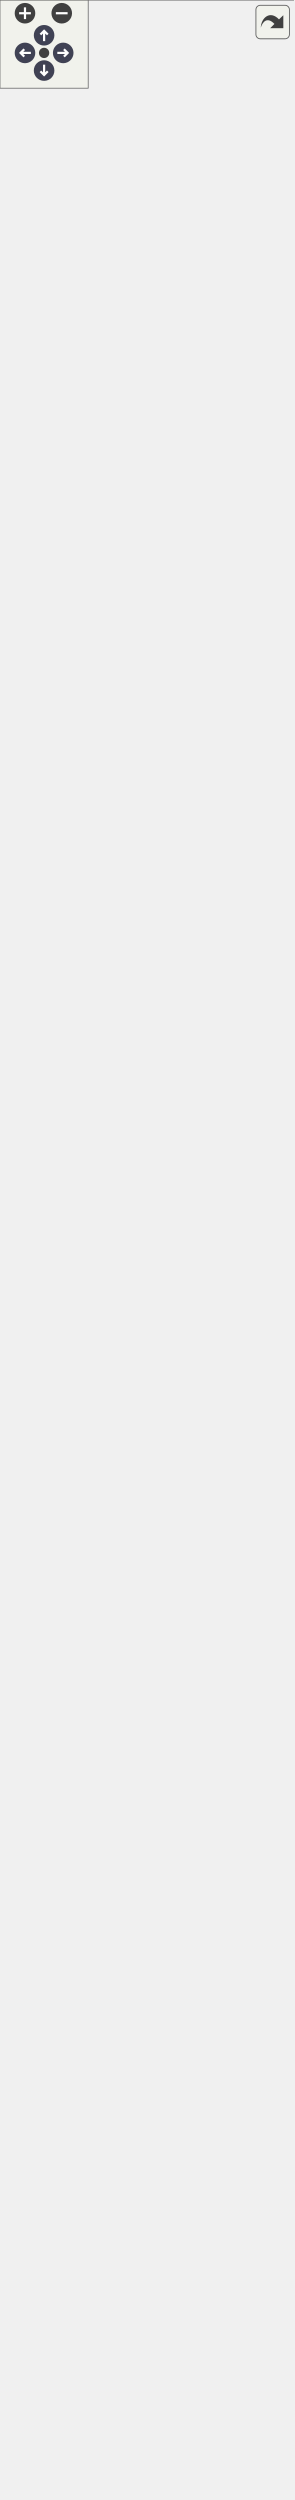
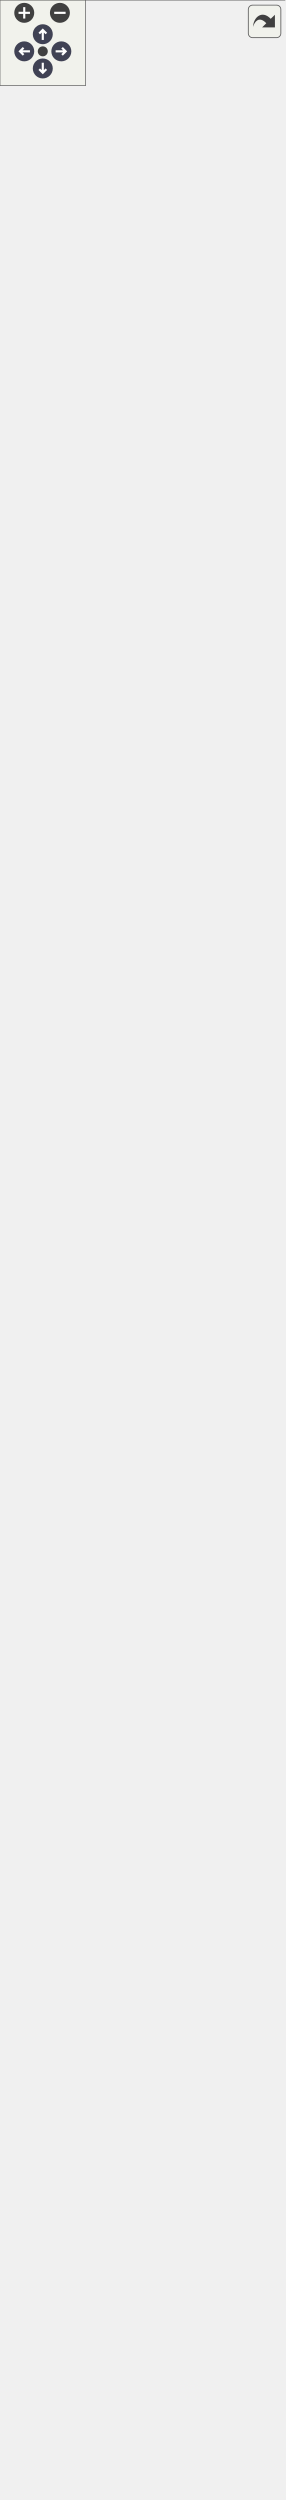
<svg xmlns="http://www.w3.org/2000/svg" xmlns:xlink="http://www.w3.org/1999/xlink" id="main" version="1.1" xml:space="preserve">
  <style type="text/css">
.node, .edge {opacity: 0.7;}
.node.selected, .edge.selected {opacity: 1;}
.edge:hover path { stroke: red; }
.edge:hover polygon { stroke: red; fill: red; }
</style>
  <defs>
    <circle id="rim" cx="0" cy="0" r="7" />
    <circle id="rim2" cx="0" cy="0" r="3.5" />
    <g id="zoomPlus">
      <use xlink:href="#rim" fill="#404040">
        <set attributeName="fill" to="#808080" begin="zoomplus.mouseover" end="zoomplus.mouseout" />
      </use>
      <path d="M-4,0h8M0,-4v8" fill="none" stroke="white" stroke-width="1.5" pointer-events="none" />
    </g>
    <g id="zoomMin">
      <use xlink:href="#rim" fill="#404040">
        <set attributeName="fill" to="#808080" begin="zoomminus.mouseover" end="zoomminus.mouseout" />
      </use>
      <path d="M-4,0h8" fill="none" stroke="white" stroke-width="1.5" pointer-events="none" />
    </g>
    <g id="arrowUp" transform="translate(30 24)">
      <use xlink:href="#rim" />
      <path pointer-events="none" fill="none" stroke="white" stroke-width="1.5" d="M0,-3.0v7 M-2.5,-0.5L0,-3.0L2.5,-0.5" />
    </g>
    <g id="arrowRight" transform="rotate(90) translate(36 -43)">
      <use xlink:href="#rim" />
      <path pointer-events="none" fill="none" stroke="white" stroke-width="1.5" d="M0,-3.0v7 M-2.5,-0.5L0,-3.0L2.5,-0.5" />
    </g>
    <g id="arrowDown" transform="rotate(180) translate(-30 -48)">
      <use xlink:href="#rim" />
      <path pointer-events="none" fill="none" stroke="white" stroke-width="1.5" d="M0,-3.0v7 M-2.5,-0.5L0,-3.0L2.5,-0.5" />
    </g>
    <g id="arrowLeft" transform="rotate(270) translate(-36 17)">
      <use xlink:href="#rim" />
      <path pointer-events="none" fill="none" stroke="white" stroke-width="1.5" d="M0,-3.0v7 M-2.5,-0.5L0,-3.0L2.5,-0.5" />
    </g>
    <g id="resetDef">
      <use xlink:href="#rim2" fill="#404040">
        <set attributeName="fill" to="#808080" begin="reset.mouseover" end="reset.mouseout" />
      </use>
    </g>
  </defs>
  <svg id="graph" class="graph">
    <g id="viewport">
      <g id="Node000001" class="node">
        <g id="a_Node000001">
          <a xlink:title="Fournit les fonctionnalités essentielles pour générer et résoudre des grilles de Sudoku.">
-             <polygon fill="#999999" stroke="none" points="199.5,-1552 0,-1552 0,0 199.5,0 199.5,-1552" />
-             <text text-anchor="start" x="14.62" y="-1538.5" font-family="Helvetica,sans-Serif" font-size="10.00">fr.softsf.sudokufx.common.util.sudoku.</text>
-             <text text-anchor="start" x="75.75" y="-1526.5" font-family="Helvetica,sans-Serif" font-size="10.00">GridMaster</text>
-             <text text-anchor="start" x="4" y="-1510.5" font-family="Helvetica,sans-Serif" font-size="10.00">+</text>
-             <text text-anchor="start" x="14" y="-1510.5" font-family="Helvetica,sans-Serif" font-size="10.00">int DESIRED_POSSIBILITIES_STEP</text>
-             <text text-anchor="start" x="4" y="-1494.5" font-family="Helvetica,sans-Serif" font-size="10.00">+</text>
-             <text text-anchor="start" x="14" y="-1494.5" font-family="Helvetica,sans-Serif" font-size="10.00">int DIFFICILE_MAX_PERCENT</text>
-             <text text-anchor="start" x="4" y="-1478.5" font-family="Helvetica,sans-Serif" font-size="10.00">+</text>
-             <text text-anchor="start" x="14" y="-1478.5" font-family="Helvetica,sans-Serif" font-size="10.00">int DIFFICILE_MIN_PERCENT</text>
-             <text text-anchor="start" x="4" y="-1462.5" font-family="Helvetica,sans-Serif" font-size="10.00">+</text>
-             <text text-anchor="start" x="14" y="-1462.5" font-family="Helvetica,sans-Serif" font-size="10.00">int FACILE_MAX_PERCENT</text>
-             <text text-anchor="start" x="4" y="-1446.5" font-family="Helvetica,sans-Serif" font-size="10.00">+</text>
-             <text text-anchor="start" x="14" y="-1446.5" font-family="Helvetica,sans-Serif" font-size="10.00">int FACILE_MIN_PERCENT</text>
-             <text text-anchor="start" x="4" y="-1430.5" font-family="Helvetica,sans-Serif" font-size="10.00">+</text>
-             <text text-anchor="start" x="14" y="-1430.5" font-family="Helvetica,sans-Serif" font-size="10.00">int MAX_CACHEES</text>
-             <text text-anchor="start" x="4" y="-1414.5" font-family="Helvetica,sans-Serif" font-size="10.00">+</text>
-             <text text-anchor="start" x="14" y="-1414.5" font-family="Helvetica,sans-Serif" font-size="10.00">int MAX_POSSIBILITES</text>
-             <text text-anchor="start" x="4" y="-1398.5" font-family="Helvetica,sans-Serif" font-size="10.00">+</text>
-             <text text-anchor="start" x="14" y="-1398.5" font-family="Helvetica,sans-Serif" font-size="10.00">int MIN_CACHEES</text>
-             <text text-anchor="start" x="4" y="-1382.5" font-family="Helvetica,sans-Serif" font-size="10.00">+</text>
-             <text text-anchor="start" x="14" y="-1382.5" font-family="Helvetica,sans-Serif" font-size="10.00">int MIN_POSSIBILITES</text>
-             <text text-anchor="start" x="4" y="-1366.5" font-family="Helvetica,sans-Serif" font-size="10.00">+</text>
-             <text text-anchor="start" x="14" y="-1366.5" font-family="Helvetica,sans-Serif" font-size="10.00">int MOYEN_MAX_PERCENT</text>
-             <text text-anchor="start" x="4" y="-1350.5" font-family="Helvetica,sans-Serif" font-size="10.00">+</text>
-             <text text-anchor="start" x="14" y="-1350.5" font-family="Helvetica,sans-Serif" font-size="10.00">int MOYEN_MAX_POSSIBILITES</text>
-             <text text-anchor="start" x="4" y="-1334.5" font-family="Helvetica,sans-Serif" font-size="10.00">+</text>
-             <text text-anchor="start" x="14" y="-1334.5" font-family="Helvetica,sans-Serif" font-size="10.00">int MOYEN_MIN_PERCENT</text>
-             <text text-anchor="start" x="4" y="-1318.5" font-family="Helvetica,sans-Serif" font-size="10.00">+</text>
-             <text text-anchor="start" x="14" y="-1318.5" font-family="Helvetica,sans-Serif" font-size="10.00">int MOYEN_MIN_POSSIBILITES</text>
-             <text text-anchor="start" x="4" y="-1302.5" font-family="Helvetica,sans-Serif" font-size="10.00">+</text>
-             <text text-anchor="start" x="14" y="-1302.5" font-family="Helvetica,sans-Serif" font-size="10.00">int POURCENTAGE_MAX</text>
-             <text text-anchor="start" x="5.5" y="-1286.5" font-family="Helvetica,sans-Serif" font-size="10.00">-</text>
-             <text text-anchor="start" x="14" y="-1286.5" font-family="Helvetica,sans-Serif" font-size="10.00">final JakartaValidator</text>
-             <text text-anchor="start" x="14" y="-1274.5" font-family="Helvetica,sans-Serif" font-size="10.00"> jakartaValidator</text>
-             <text text-anchor="start" x="5.5" y="-1258.5" font-family="Helvetica,sans-Serif" font-size="10.00">-</text>
-             <text text-anchor="start" x="14" y="-1258.5" font-family="Helvetica,sans-Serif" font-size="10.00">static final int ALL</text>
-             <text text-anchor="start" x="14" y="-1246.5" font-family="Helvetica,sans-Serif" font-size="10.00">_POSSIBILITIES</text>
-             <text text-anchor="start" x="5.5" y="-1230.5" font-family="Helvetica,sans-Serif" font-size="10.00">-</text>
-             <text text-anchor="start" x="14" y="-1230.5" font-family="Helvetica,sans-Serif" font-size="10.00">static final int[]</text>
-             <text text-anchor="start" x="14" y="-1218.5" font-family="Helvetica,sans-Serif" font-size="10.00"> BIT_MASKS</text>
-             <text text-anchor="start" x="5.5" y="-1202.5" font-family="Helvetica,sans-Serif" font-size="10.00">-</text>
-             <text text-anchor="start" x="14" y="-1202.5" font-family="Helvetica,sans-Serif" font-size="10.00">static final int[]</text>
-             <text text-anchor="start" x="14" y="-1190.5" font-family="Helvetica,sans-Serif" font-size="10.00"> DEFAULT_INDICES</text>
-             <text text-anchor="start" x="5.5" y="-1174.5" font-family="Helvetica,sans-Serif" font-size="10.00">-</text>
-             <text text-anchor="start" x="14" y="-1174.5" font-family="Helvetica,sans-Serif" font-size="10.00">static final int DIMENSION</text>
-             <text text-anchor="start" x="5.5" y="-1158.5" font-family="Helvetica,sans-Serif" font-size="10.00">-</text>
-             <text text-anchor="start" x="14" y="-1158.5" font-family="Helvetica,sans-Serif" font-size="10.00">static final int DUREE</text>
-             <text text-anchor="start" x="14" y="-1146.5" font-family="Helvetica,sans-Serif" font-size="10.00">_MAX_PAR_GENERATION_DE</text>
-             <text text-anchor="start" x="14" y="-1134.5" font-family="Helvetica,sans-Serif" font-size="10.00">_GRILLE_MS</text>
-             <text text-anchor="start" x="5.5" y="-1118.5" font-family="Helvetica,sans-Serif" font-size="10.00">-</text>
-             <text text-anchor="start" x="14" y="-1118.5" font-family="Helvetica,sans-Serif" font-size="10.00">static final int MAX</text>
-             <text text-anchor="start" x="14" y="-1106.5" font-family="Helvetica,sans-Serif" font-size="10.00">_ESSAIS_POUR_GENERATION</text>
-             <text text-anchor="start" x="14" y="-1094.5" font-family="Helvetica,sans-Serif" font-size="10.00">_DE_GRILLE</text>
-             <text text-anchor="start" x="5.5" y="-1078.5" font-family="Helvetica,sans-Serif" font-size="10.00">-</text>
-             <text text-anchor="start" x="14" y="-1078.5" font-family="Helvetica,sans-Serif" font-size="10.00">static final int[]</text>
-             <text text-anchor="start" x="14" y="-1066.5" font-family="Helvetica,sans-Serif" font-size="10.00">[] NEIGHBORS</text>
-             <text text-anchor="start" x="5.5" y="-1050.5" font-family="Helvetica,sans-Serif" font-size="10.00">-</text>
-             <text text-anchor="start" x="14" y="-1050.5" font-family="Helvetica,sans-Serif" font-size="10.00">static final int NOMBRE</text>
-             <text text-anchor="start" x="14" y="-1038.5" font-family="Helvetica,sans-Serif" font-size="10.00">_CASES</text>
-             <text text-anchor="start" x="5.5" y="-1022.5" font-family="Helvetica,sans-Serif" font-size="10.00">-</text>
-             <text text-anchor="start" x="14" y="-1022.5" font-family="Helvetica,sans-Serif" font-size="10.00">static final int ORDRE</text>
-             <text text-anchor="start" x="4" y="-1006.5" font-family="Helvetica,sans-Serif" font-size="10.00">+</text>
-             <text text-anchor="start" x="14" y="-1006.5" font-family="Helvetica,sans-Serif" font-size="10.00">default int calculerValeur</text>
-             <text text-anchor="start" x="14" y="-994.5" font-family="Helvetica,sans-Serif" font-size="10.00">SuperieureDuSegment(LevelPossibility</text>
-             <text text-anchor="start" x="14" y="-982.5" font-family="Helvetica,sans-Serif" font-size="10.00">Bounds bounds, int current)</text>
-             <text text-anchor="start" x="4" y="-966.5" font-family="Helvetica,sans-Serif" font-size="10.00">+</text>
-             <text text-anchor="start" x="14" y="-966.5" font-family="Helvetica,sans-Serif" font-size="10.00">GrillesCrees creerLesGrilles</text>
-             <text text-anchor="start" x="14" y="-954.5" font-family="Helvetica,sans-Serif" font-size="10.00">(final int niveau, final</text>
-             <text text-anchor="start" x="14" y="-942.5" font-family="Helvetica,sans-Serif" font-size="10.00"> int pourcentageDesire)</text>
-             <text text-anchor="start" x="4" y="-926.5" font-family="Helvetica,sans-Serif" font-size="10.00">+</text>
-             <text text-anchor="start" x="14" y="-926.5" font-family="Helvetica,sans-Serif" font-size="10.00">GrillesCrees creerLesGrilles</text>
-             <text text-anchor="start" x="14" y="-914.5" font-family="Helvetica,sans-Serif" font-size="10.00">(final int niveau, final</text>
-             <text text-anchor="start" x="14" y="-902.5" font-family="Helvetica,sans-Serif" font-size="10.00"> int pourcentageDesire)</text>
-             <text text-anchor="start" x="4" y="-886.5" font-family="Helvetica,sans-Serif" font-size="10.00">+</text>
-             <text text-anchor="start" x="14" y="-886.5" font-family="Helvetica,sans-Serif" font-size="10.00">default LevelPossibility</text>
-             <text text-anchor="start" x="14" y="-874.5" font-family="Helvetica,sans-Serif" font-size="10.00">Bounds getIntervallePourcentage</text>
-             <text text-anchor="start" x="14" y="-862.5" font-family="Helvetica,sans-Serif" font-size="10.00">Niveau(DifficultyLevel level)</text>
-             <text text-anchor="start" x="4" y="-846.5" font-family="Helvetica,sans-Serif" font-size="10.00">+</text>
-             <text text-anchor="start" x="14" y="-846.5" font-family="Helvetica,sans-Serif" font-size="10.00">default int getPossibilites</text>
-             <text text-anchor="start" x="14" y="-834.5" font-family="Helvetica,sans-Serif" font-size="10.00">DepuisPourcentage(int pourcentage)</text>
-             <text text-anchor="start" x="4" y="-818.5" font-family="Helvetica,sans-Serif" font-size="10.00">+</text>
-             <text text-anchor="start" x="14" y="-818.5" font-family="Helvetica,sans-Serif" font-size="10.00">default int getPourcentage</text>
-             <text text-anchor="start" x="14" y="-806.5" font-family="Helvetica,sans-Serif" font-size="10.00">DepuisPossibilites(int</text>
-             <text text-anchor="start" x="14" y="-794.5" font-family="Helvetica,sans-Serif" font-size="10.00"> sommeDesPossibilites)</text>
-             <text text-anchor="start" x="4" y="-778.5" font-family="Helvetica,sans-Serif" font-size="10.00">+</text>
-             <text text-anchor="start" x="14" y="-778.5" font-family="Helvetica,sans-Serif" font-size="10.00">GrilleResolue resoudreLa</text>
-             <text text-anchor="start" x="14" y="-766.5" font-family="Helvetica,sans-Serif" font-size="10.00">Grille(final int[] grille)</text>
-             <text text-anchor="start" x="4" y="-750.5" font-family="Helvetica,sans-Serif" font-size="10.00">+</text>
-             <text text-anchor="start" x="14" y="-750.5" font-family="Helvetica,sans-Serif" font-size="10.00">GrilleResolue resoudreLa</text>
-             <text text-anchor="start" x="14" y="-738.5" font-family="Helvetica,sans-Serif" font-size="10.00">Grille(final int[] grille)</text>
-             <text text-anchor="start" x="4" y="-722.5" font-family="Helvetica,sans-Serif" font-size="10.00">~</text>
-             <text text-anchor="start" x="14" y="-722.5" font-family="Helvetica,sans-Serif" font-size="10.00">GridMaster(JakartaValidator</text>
-             <text text-anchor="start" x="14" y="-710.5" font-family="Helvetica,sans-Serif" font-size="10.00"> jakartaValidator)</text>
-             <text text-anchor="start" x="4" y="-694.5" font-family="Helvetica,sans-Serif" font-size="10.00">~</text>
-             <text text-anchor="start" x="14" y="-694.5" font-family="Helvetica,sans-Serif" font-size="10.00">[static initializer]</text>
-             <text text-anchor="start" x="5.5" y="-678.5" font-family="Helvetica,sans-Serif" font-size="10.00">-</text>
-             <text text-anchor="start" x="14" y="-678.5" font-family="Helvetica,sans-Serif" font-size="10.00">void cacherLesCases</text>
-             <text text-anchor="start" x="14" y="-666.5" font-family="Helvetica,sans-Serif" font-size="10.00">(int nombreDeCasesACacher,</text>
-             <text text-anchor="start" x="14" y="-654.5" font-family="Helvetica,sans-Serif" font-size="10.00"> final int[] grilleAResoudre)</text>
-             <text text-anchor="start" x="5.5" y="-638.5" font-family="Helvetica,sans-Serif" font-size="10.00">-</text>
-             <text text-anchor="start" x="14" y="-638.5" font-family="Helvetica,sans-Serif" font-size="10.00">int choisirValeurAleatoire</text>
-             <text text-anchor="start" x="14" y="-626.5" font-family="Helvetica,sans-Serif" font-size="10.00">(final int possibilitesDeLaCase)</text>
-             <text text-anchor="start" x="5.5" y="-610.5" font-family="Helvetica,sans-Serif" font-size="10.00">-</text>
-             <text text-anchor="start" x="14" y="-610.5" font-family="Helvetica,sans-Serif" font-size="10.00">int genererGrilleAvecCases</text>
-             <text text-anchor="start" x="14" y="-598.5" font-family="Helvetica,sans-Serif" font-size="10.00">Cachees(int[] grilleResolue,</text>
-             <text text-anchor="start" x="14" y="-586.5" font-family="Helvetica,sans-Serif" font-size="10.00"> int[] grilleAResoudre, int</text>
-             <text text-anchor="start" x="14" y="-574.5" font-family="Helvetica,sans-Serif" font-size="10.00"> casesAMin, int casesAMax, IntPredicate</text>
-             <text text-anchor="start" x="14" y="-562.5" font-family="Helvetica,sans-Serif" font-size="10.00"> conditionValidation, int compteurEssais)</text>
-             <text text-anchor="start" x="5.5" y="-546.5" font-family="Helvetica,sans-Serif" font-size="10.00">-</text>
-             <text text-anchor="start" x="14" y="-546.5" font-family="Helvetica,sans-Serif" font-size="10.00">int genererLaGrilleAResoudre</text>
-             <text text-anchor="start" x="14" y="-534.5" font-family="Helvetica,sans-Serif" font-size="10.00">(final int niveau, final</text>
-             <text text-anchor="start" x="14" y="-522.5" font-family="Helvetica,sans-Serif" font-size="10.00"> int pourcentageDesire, final</text>
-             <text text-anchor="start" x="14" y="-510.5" font-family="Helvetica,sans-Serif" font-size="10.00"> int[] grilleResolue, final int</text>
-             <text text-anchor="start" x="14" y="-498.5" font-family="Helvetica,sans-Serif" font-size="10.00">[] grilleAResoudre)</text>
+             <polygon fill="#999999" stroke="none" points="199.5,-1604 0,-1604 0,0 199.5,0 199.5,-1604" />
+             <text text-anchor="start" x="14.62" y="-1590.5" font-family="Helvetica,sans-Serif" font-size="10.00">fr.softsf.sudokufx.common.util.sudoku.</text>
+             <text text-anchor="start" x="75.75" y="-1578.5" font-family="Helvetica,sans-Serif" font-size="10.00">GridMaster</text>
+             <text text-anchor="start" x="4" y="-1562.5" font-family="Helvetica,sans-Serif" font-size="10.00">+</text>
+             <text text-anchor="start" x="14" y="-1562.5" font-family="Helvetica,sans-Serif" font-size="10.00">int DESIRED_POSSIBILITIES_STEP</text>
+             <text text-anchor="start" x="4" y="-1546.5" font-family="Helvetica,sans-Serif" font-size="10.00">+</text>
+             <text text-anchor="start" x="14" y="-1546.5" font-family="Helvetica,sans-Serif" font-size="10.00">int DIFFICILE_MAX_PERCENT</text>
+             <text text-anchor="start" x="4" y="-1530.5" font-family="Helvetica,sans-Serif" font-size="10.00">+</text>
+             <text text-anchor="start" x="14" y="-1530.5" font-family="Helvetica,sans-Serif" font-size="10.00">int DIFFICILE_MIN_PERCENT</text>
+             <text text-anchor="start" x="4" y="-1514.5" font-family="Helvetica,sans-Serif" font-size="10.00">+</text>
+             <text text-anchor="start" x="14" y="-1514.5" font-family="Helvetica,sans-Serif" font-size="10.00">int FACILE_MAX_PERCENT</text>
+             <text text-anchor="start" x="4" y="-1498.5" font-family="Helvetica,sans-Serif" font-size="10.00">+</text>
+             <text text-anchor="start" x="14" y="-1498.5" font-family="Helvetica,sans-Serif" font-size="10.00">int FACILE_MIN_PERCENT</text>
+             <text text-anchor="start" x="4" y="-1482.5" font-family="Helvetica,sans-Serif" font-size="10.00">+</text>
+             <text text-anchor="start" x="14" y="-1482.5" font-family="Helvetica,sans-Serif" font-size="10.00">int MAX_CACHEES</text>
+             <text text-anchor="start" x="4" y="-1466.5" font-family="Helvetica,sans-Serif" font-size="10.00">+</text>
+             <text text-anchor="start" x="14" y="-1466.5" font-family="Helvetica,sans-Serif" font-size="10.00">int MAX_POSSIBILITES</text>
+             <text text-anchor="start" x="4" y="-1450.5" font-family="Helvetica,sans-Serif" font-size="10.00">+</text>
+             <text text-anchor="start" x="14" y="-1450.5" font-family="Helvetica,sans-Serif" font-size="10.00">int MIN_CACHEES</text>
+             <text text-anchor="start" x="4" y="-1434.5" font-family="Helvetica,sans-Serif" font-size="10.00">+</text>
+             <text text-anchor="start" x="14" y="-1434.5" font-family="Helvetica,sans-Serif" font-size="10.00">int MIN_POSSIBILITES</text>
+             <text text-anchor="start" x="4" y="-1418.5" font-family="Helvetica,sans-Serif" font-size="10.00">+</text>
+             <text text-anchor="start" x="14" y="-1418.5" font-family="Helvetica,sans-Serif" font-size="10.00">int MOYEN_MAX_PERCENT</text>
+             <text text-anchor="start" x="4" y="-1402.5" font-family="Helvetica,sans-Serif" font-size="10.00">+</text>
+             <text text-anchor="start" x="14" y="-1402.5" font-family="Helvetica,sans-Serif" font-size="10.00">int MOYEN_MAX_POSSIBILITES</text>
+             <text text-anchor="start" x="4" y="-1386.5" font-family="Helvetica,sans-Serif" font-size="10.00">+</text>
+             <text text-anchor="start" x="14" y="-1386.5" font-family="Helvetica,sans-Serif" font-size="10.00">int MOYEN_MIN_PERCENT</text>
+             <text text-anchor="start" x="4" y="-1370.5" font-family="Helvetica,sans-Serif" font-size="10.00">+</text>
+             <text text-anchor="start" x="14" y="-1370.5" font-family="Helvetica,sans-Serif" font-size="10.00">int MOYEN_MIN_POSSIBILITES</text>
+             <text text-anchor="start" x="4" y="-1354.5" font-family="Helvetica,sans-Serif" font-size="10.00">+</text>
+             <text text-anchor="start" x="14" y="-1354.5" font-family="Helvetica,sans-Serif" font-size="10.00">int POURCENTAGE_MAX</text>
+             <text text-anchor="start" x="5.5" y="-1338.5" font-family="Helvetica,sans-Serif" font-size="10.00">-</text>
+             <text text-anchor="start" x="14" y="-1338.5" font-family="Helvetica,sans-Serif" font-size="10.00">final JakartaValidator</text>
+             <text text-anchor="start" x="14" y="-1326.5" font-family="Helvetica,sans-Serif" font-size="10.00"> jakartaValidator</text>
+             <text text-anchor="start" x="5.5" y="-1310.5" font-family="Helvetica,sans-Serif" font-size="10.00">-</text>
+             <text text-anchor="start" x="14" y="-1310.5" font-family="Helvetica,sans-Serif" font-size="10.00">static final int ALL</text>
+             <text text-anchor="start" x="14" y="-1298.5" font-family="Helvetica,sans-Serif" font-size="10.00">_POSSIBILITIES</text>
+             <text text-anchor="start" x="5.5" y="-1282.5" font-family="Helvetica,sans-Serif" font-size="10.00">-</text>
+             <text text-anchor="start" x="14" y="-1282.5" font-family="Helvetica,sans-Serif" font-size="10.00">static final int[]</text>
+             <text text-anchor="start" x="14" y="-1270.5" font-family="Helvetica,sans-Serif" font-size="10.00"> BIT_MASKS</text>
+             <text text-anchor="start" x="5.5" y="-1254.5" font-family="Helvetica,sans-Serif" font-size="10.00">-</text>
+             <text text-anchor="start" x="14" y="-1254.5" font-family="Helvetica,sans-Serif" font-size="10.00">static final int[]</text>
+             <text text-anchor="start" x="14" y="-1242.5" font-family="Helvetica,sans-Serif" font-size="10.00"> DEFAULT_INDICES</text>
+             <text text-anchor="start" x="5.5" y="-1226.5" font-family="Helvetica,sans-Serif" font-size="10.00">-</text>
+             <text text-anchor="start" x="14" y="-1226.5" font-family="Helvetica,sans-Serif" font-size="10.00">static final int DIMENSION</text>
+             <text text-anchor="start" x="5.5" y="-1210.5" font-family="Helvetica,sans-Serif" font-size="10.00">-</text>
+             <text text-anchor="start" x="14" y="-1210.5" font-family="Helvetica,sans-Serif" font-size="10.00">static final int DUREE</text>
+             <text text-anchor="start" x="14" y="-1198.5" font-family="Helvetica,sans-Serif" font-size="10.00">_MAX_PAR_GENERATION_DE</text>
+             <text text-anchor="start" x="14" y="-1186.5" font-family="Helvetica,sans-Serif" font-size="10.00">_GRILLE_MS</text>
+             <text text-anchor="start" x="5.5" y="-1170.5" font-family="Helvetica,sans-Serif" font-size="10.00">-</text>
+             <text text-anchor="start" x="14" y="-1170.5" font-family="Helvetica,sans-Serif" font-size="10.00">static final int MAX</text>
+             <text text-anchor="start" x="14" y="-1158.5" font-family="Helvetica,sans-Serif" font-size="10.00">_ESSAIS_POUR_GENERATION</text>
+             <text text-anchor="start" x="14" y="-1146.5" font-family="Helvetica,sans-Serif" font-size="10.00">_DE_GRILLE</text>
+             <text text-anchor="start" x="5.5" y="-1130.5" font-family="Helvetica,sans-Serif" font-size="10.00">-</text>
+             <text text-anchor="start" x="14" y="-1130.5" font-family="Helvetica,sans-Serif" font-size="10.00">static final int[]</text>
+             <text text-anchor="start" x="14" y="-1118.5" font-family="Helvetica,sans-Serif" font-size="10.00">[] NEIGHBORS</text>
+             <text text-anchor="start" x="5.5" y="-1102.5" font-family="Helvetica,sans-Serif" font-size="10.00">-</text>
+             <text text-anchor="start" x="14" y="-1102.5" font-family="Helvetica,sans-Serif" font-size="10.00">static final int NOMBRE</text>
+             <text text-anchor="start" x="14" y="-1090.5" font-family="Helvetica,sans-Serif" font-size="10.00">_CASES</text>
+             <text text-anchor="start" x="5.5" y="-1074.5" font-family="Helvetica,sans-Serif" font-size="10.00">-</text>
+             <text text-anchor="start" x="14" y="-1074.5" font-family="Helvetica,sans-Serif" font-size="10.00">static final int ORDRE</text>
+             <text text-anchor="start" x="4" y="-1058.5" font-family="Helvetica,sans-Serif" font-size="10.00">+</text>
+             <text text-anchor="start" x="14" y="-1058.5" font-family="Helvetica,sans-Serif" font-size="10.00">default int calculerValeur</text>
+             <text text-anchor="start" x="14" y="-1046.5" font-family="Helvetica,sans-Serif" font-size="10.00">SuperieureDuSegment(LevelPossibility</text>
+             <text text-anchor="start" x="14" y="-1034.5" font-family="Helvetica,sans-Serif" font-size="10.00">Bounds bounds, int current)</text>
+             <text text-anchor="start" x="4" y="-1018.5" font-family="Helvetica,sans-Serif" font-size="10.00">+</text>
+             <text text-anchor="start" x="14" y="-1018.5" font-family="Helvetica,sans-Serif" font-size="10.00">GrillesCrees creerLesGrilles</text>
+             <text text-anchor="start" x="14" y="-1006.5" font-family="Helvetica,sans-Serif" font-size="10.00">(final int niveau, final</text>
+             <text text-anchor="start" x="14" y="-994.5" font-family="Helvetica,sans-Serif" font-size="10.00"> int pourcentageDesire)</text>
+             <text text-anchor="start" x="4" y="-978.5" font-family="Helvetica,sans-Serif" font-size="10.00">+</text>
+             <text text-anchor="start" x="14" y="-978.5" font-family="Helvetica,sans-Serif" font-size="10.00">GrillesCrees creerLesGrilles</text>
+             <text text-anchor="start" x="14" y="-966.5" font-family="Helvetica,sans-Serif" font-size="10.00">(final int niveau, final</text>
+             <text text-anchor="start" x="14" y="-954.5" font-family="Helvetica,sans-Serif" font-size="10.00"> int pourcentageDesire)</text>
+             <text text-anchor="start" x="4" y="-938.5" font-family="Helvetica,sans-Serif" font-size="10.00">+</text>
+             <text text-anchor="start" x="14" y="-938.5" font-family="Helvetica,sans-Serif" font-size="10.00">default LevelPossibility</text>
+             <text text-anchor="start" x="14" y="-926.5" font-family="Helvetica,sans-Serif" font-size="10.00">Bounds getIntervallePourcentage</text>
+             <text text-anchor="start" x="14" y="-914.5" font-family="Helvetica,sans-Serif" font-size="10.00">Niveau(DifficultyLevel level)</text>
+             <text text-anchor="start" x="4" y="-898.5" font-family="Helvetica,sans-Serif" font-size="10.00">+</text>
+             <text text-anchor="start" x="14" y="-898.5" font-family="Helvetica,sans-Serif" font-size="10.00">default int getPossibilites</text>
+             <text text-anchor="start" x="14" y="-886.5" font-family="Helvetica,sans-Serif" font-size="10.00">DepuisPourcentage(int pourcentage)</text>
+             <text text-anchor="start" x="4" y="-870.5" font-family="Helvetica,sans-Serif" font-size="10.00">+</text>
+             <text text-anchor="start" x="14" y="-870.5" font-family="Helvetica,sans-Serif" font-size="10.00">default int getPourcentage</text>
+             <text text-anchor="start" x="14" y="-858.5" font-family="Helvetica,sans-Serif" font-size="10.00">DepuisPossibilites(int</text>
+             <text text-anchor="start" x="14" y="-846.5" font-family="Helvetica,sans-Serif" font-size="10.00"> sommeDesPossibilites)</text>
+             <text text-anchor="start" x="4" y="-830.5" font-family="Helvetica,sans-Serif" font-size="10.00">+</text>
+             <text text-anchor="start" x="14" y="-830.5" font-family="Helvetica,sans-Serif" font-size="10.00">GrilleResolue resoudreLa</text>
+             <text text-anchor="start" x="14" y="-818.5" font-family="Helvetica,sans-Serif" font-size="10.00">Grille(final int[] grille)</text>
+             <text text-anchor="start" x="4" y="-802.5" font-family="Helvetica,sans-Serif" font-size="10.00">+</text>
+             <text text-anchor="start" x="14" y="-802.5" font-family="Helvetica,sans-Serif" font-size="10.00">GrilleResolue resoudreLa</text>
+             <text text-anchor="start" x="14" y="-790.5" font-family="Helvetica,sans-Serif" font-size="10.00">Grille(final int[] grille)</text>
+             <text text-anchor="start" x="4" y="-774.5" font-family="Helvetica,sans-Serif" font-size="10.00">~</text>
+             <text text-anchor="start" x="14" y="-774.5" font-family="Helvetica,sans-Serif" font-size="10.00">GridMaster(JakartaValidator</text>
+             <text text-anchor="start" x="14" y="-762.5" font-family="Helvetica,sans-Serif" font-size="10.00"> jakartaValidator)</text>
+             <text text-anchor="start" x="4" y="-746.5" font-family="Helvetica,sans-Serif" font-size="10.00">~</text>
+             <text text-anchor="start" x="14" y="-746.5" font-family="Helvetica,sans-Serif" font-size="10.00">[static initializer]</text>
+             <text text-anchor="start" x="5.5" y="-730.5" font-family="Helvetica,sans-Serif" font-size="10.00">-</text>
+             <text text-anchor="start" x="14" y="-730.5" font-family="Helvetica,sans-Serif" font-size="10.00">void cacherLesCases</text>
+             <text text-anchor="start" x="14" y="-718.5" font-family="Helvetica,sans-Serif" font-size="10.00">(int nombreDeCasesACacher,</text>
+             <text text-anchor="start" x="14" y="-706.5" font-family="Helvetica,sans-Serif" font-size="10.00"> final int[] grilleAResoudre)</text>
+             <text text-anchor="start" x="5.5" y="-690.5" font-family="Helvetica,sans-Serif" font-size="10.00">-</text>
+             <text text-anchor="start" x="14" y="-690.5" font-family="Helvetica,sans-Serif" font-size="10.00">int choisirValeurAleatoire</text>
+             <text text-anchor="start" x="14" y="-678.5" font-family="Helvetica,sans-Serif" font-size="10.00">(final int possibilitesDeLaCase)</text>
+             <text text-anchor="start" x="5.5" y="-662.5" font-family="Helvetica,sans-Serif" font-size="10.00">-</text>
+             <text text-anchor="start" x="14" y="-662.5" font-family="Helvetica,sans-Serif" font-size="10.00">int genererGrilleAvecCases</text>
+             <text text-anchor="start" x="14" y="-650.5" font-family="Helvetica,sans-Serif" font-size="10.00">Cachees(int[] grilleResolue,</text>
+             <text text-anchor="start" x="14" y="-638.5" font-family="Helvetica,sans-Serif" font-size="10.00"> int[] grilleAResoudre, int</text>
+             <text text-anchor="start" x="14" y="-626.5" font-family="Helvetica,sans-Serif" font-size="10.00"> casesAMin, int casesAMax, IntPredicate</text>
+             <text text-anchor="start" x="14" y="-614.5" font-family="Helvetica,sans-Serif" font-size="10.00"> conditionValidation, int compteurEssais)</text>
+             <text text-anchor="start" x="5.5" y="-598.5" font-family="Helvetica,sans-Serif" font-size="10.00">-</text>
+             <text text-anchor="start" x="14" y="-598.5" font-family="Helvetica,sans-Serif" font-size="10.00">int genererLaGrilleAResoudre</text>
+             <text text-anchor="start" x="14" y="-586.5" font-family="Helvetica,sans-Serif" font-size="10.00">(final int niveau, final</text>
+             <text text-anchor="start" x="14" y="-574.5" font-family="Helvetica,sans-Serif" font-size="10.00"> int pourcentageDesire, final</text>
+             <text text-anchor="start" x="14" y="-562.5" font-family="Helvetica,sans-Serif" font-size="10.00"> int[] grilleResolue, final int</text>
+             <text text-anchor="start" x="14" y="-550.5" font-family="Helvetica,sans-Serif" font-size="10.00">[] grilleAResoudre)</text>
+             <text text-anchor="start" x="5.5" y="-534.5" font-family="Helvetica,sans-Serif" font-size="10.00">-</text>
+             <text text-anchor="start" x="14" y="-534.5" font-family="Helvetica,sans-Serif" font-size="10.00">int getPossibilitesGrille</text>
+             <text text-anchor="start" x="14" y="-522.5" font-family="Helvetica,sans-Serif" font-size="10.00">AResoudre(IntPredicate</text>
+             <text text-anchor="start" x="14" y="-510.5" font-family="Helvetica,sans-Serif" font-size="10.00"> conditionValidation, int</text>
+             <text text-anchor="start" x="14" y="-498.5" font-family="Helvetica,sans-Serif" font-size="10.00">[] grilleResolue, int[] grilleAResoudre)</text>
            <text text-anchor="start" x="5.5" y="-482.5" font-family="Helvetica,sans-Serif" font-size="10.00">-</text>
            <text text-anchor="start" x="14" y="-482.5" font-family="Helvetica,sans-Serif" font-size="10.00">int getPossibilitesGrille</text>
-             <text text-anchor="start" x="14" y="-470.5" font-family="Helvetica,sans-Serif" font-size="10.00">AResoudre(IntPredicate</text>
-             <text text-anchor="start" x="14" y="-458.5" font-family="Helvetica,sans-Serif" font-size="10.00"> conditionValidation, int</text>
-             <text text-anchor="start" x="14" y="-446.5" font-family="Helvetica,sans-Serif" font-size="10.00">[] grilleResolue, int[] grilleAResoudre)</text>
+             <text text-anchor="start" x="14" y="-470.5" font-family="Helvetica,sans-Serif" font-size="10.00">WhileNok(int[] grilleResolue,</text>
+             <text text-anchor="start" x="14" y="-458.5" font-family="Helvetica,sans-Serif" font-size="10.00"> int[] grilleAResoudre, int</text>
+             <text text-anchor="start" x="14" y="-446.5" font-family="Helvetica,sans-Serif" font-size="10.00"> nombreDeCasesACacher)</text>
            <text text-anchor="start" x="5.5" y="-430.5" font-family="Helvetica,sans-Serif" font-size="10.00">-</text>
            <text text-anchor="start" x="14" y="-430.5" font-family="Helvetica,sans-Serif" font-size="10.00">boolean remplirLaGrille</text>
            <text text-anchor="start" x="14" y="-418.5" font-family="Helvetica,sans-Serif" font-size="10.00">(final int[] grille, final</text>
            <text text-anchor="start" x="14" y="-406.5" font-family="Helvetica,sans-Serif" font-size="10.00"> int[] possibilites)</text>
            <text text-anchor="start" x="5.5" y="-390.5" font-family="Helvetica,sans-Serif" font-size="10.00">-</text>
            <text text-anchor="start" x="14" y="-390.5" font-family="Helvetica,sans-Serif" font-size="10.00">void remplirPremiereLigne</text>
            <text text-anchor="start" x="14" y="-378.5" font-family="Helvetica,sans-Serif" font-size="10.00">Aleatoirement(int[] grille)</text>
            <text text-anchor="start" x="5.5" y="-362.5" font-family="Helvetica,sans-Serif" font-size="10.00">-</text>
            <text text-anchor="start" x="14" y="-362.5" font-family="Helvetica,sans-Serif" font-size="10.00">int verifierUnicite</text>
            <text text-anchor="start" x="14" y="-350.5" font-family="Helvetica,sans-Serif" font-size="10.00">(int[] grille, int[]</text>
            <text text-anchor="start" x="14" y="-338.5" font-family="Helvetica,sans-Serif" font-size="10.00"> possibilites, int nbSolutions)</text>
            <text text-anchor="start" x="5.5" y="-322.5" font-family="Helvetica,sans-Serif" font-size="10.00">-</text>
            <text text-anchor="start" x="14" y="-322.5" font-family="Helvetica,sans-Serif" font-size="10.00">static void addBoxNeighbors</text>
            <text text-anchor="start" x="14" y="-310.5" font-family="Helvetica,sans-Serif" font-size="10.00">(int index, int row, int</text>
            <text text-anchor="start" x="14" y="-298.5" font-family="Helvetica,sans-Serif" font-size="10.00"> col, int boxRow, int boxCol,</text>
            <text text-anchor="start" x="14" y="-286.5" font-family="Helvetica,sans-Serif" font-size="10.00"> int count)</text>
            <text text-anchor="start" x="5.5" y="-270.5" font-family="Helvetica,sans-Serif" font-size="10.00">-</text>
            <text text-anchor="start" x="14" y="-270.5" font-family="Helvetica,sans-Serif" font-size="10.00">static int addLinearNeighbors</text>
            <text text-anchor="start" x="14" y="-258.5" font-family="Helvetica,sans-Serif" font-size="10.00">(int index, int row, int</text>
            <text text-anchor="start" x="14" y="-246.5" font-family="Helvetica,sans-Serif" font-size="10.00"> col, int count)</text>
            <text text-anchor="start" x="5.5" y="-230.5" font-family="Helvetica,sans-Serif" font-size="10.00">-</text>
            <text text-anchor="start" x="14" y="-230.5" font-family="Helvetica,sans-Serif" font-size="10.00">static void eliminerPossibilite</text>
            <text text-anchor="start" x="14" y="-218.5" font-family="Helvetica,sans-Serif" font-size="10.00">(final int[] possibilities,</text>
            <text text-anchor="start" x="14" y="-206.5" font-family="Helvetica,sans-Serif" font-size="10.00"> final int index, final int value)</text>
            <text text-anchor="start" x="5.5" y="-190.5" font-family="Helvetica,sans-Serif" font-size="10.00">-</text>
            <text text-anchor="start" x="14" y="-190.5" font-family="Helvetica,sans-Serif" font-size="10.00">static int[] getPossibilites</text>
            <text text-anchor="start" x="14" y="-178.5" font-family="Helvetica,sans-Serif" font-size="10.00">(final int[] grille)</text>
            <text text-anchor="start" x="5.5" y="-162.5" font-family="Helvetica,sans-Serif" font-size="10.00">-</text>
            <text text-anchor="start" x="14" y="-162.5" font-family="Helvetica,sans-Serif" font-size="10.00">static void initialiserPossibilites</text>
            <text text-anchor="start" x="14" y="-150.5" font-family="Helvetica,sans-Serif" font-size="10.00">(final int[] grille, final int</text>
            <text text-anchor="start" x="14" y="-138.5" font-family="Helvetica,sans-Serif" font-size="10.00">[] possibilites)</text>
            <text text-anchor="start" x="5.5" y="-122.5" font-family="Helvetica,sans-Serif" font-size="10.00">-</text>
            <text text-anchor="start" x="14" y="-122.5" font-family="Helvetica,sans-Serif" font-size="10.00">static int laCaseVideAvec</text>
            <text text-anchor="start" x="14" y="-110.5" font-family="Helvetica,sans-Serif" font-size="10.00">LeMoinsDePossibilites(final</text>
            <text text-anchor="start" x="14" y="-98.5" font-family="Helvetica,sans-Serif" font-size="10.00"> int[] grille, final int[]</text>
            <text text-anchor="start" x="14" y="-86.5" font-family="Helvetica,sans-Serif" font-size="10.00"> possibilites)</text>
            <text text-anchor="start" x="5.5" y="-70.5" font-family="Helvetica,sans-Serif" font-size="10.00">-</text>
            <text text-anchor="start" x="14" y="-70.5" font-family="Helvetica,sans-Serif" font-size="10.00">static int sommeDesPossibilites</text>
            <text text-anchor="start" x="14" y="-58.5" font-family="Helvetica,sans-Serif" font-size="10.00">DeLaGrille(final int[] possibilites)</text>
            <text text-anchor="start" x="5.5" y="-42.5" font-family="Helvetica,sans-Serif" font-size="10.00">-</text>
            <text text-anchor="start" x="14" y="-42.5" font-family="Helvetica,sans-Serif" font-size="10.00">static int verifieQueChaque</text>
            <text text-anchor="start" x="14" y="-30.5" font-family="Helvetica,sans-Serif" font-size="10.00">ValeurEstUnePossibilite</text>
            <text text-anchor="start" x="14" y="-18.5" font-family="Helvetica,sans-Serif" font-size="10.00">(final int[] grille, final</text>
            <text text-anchor="start" x="14" y="-6.5" font-family="Helvetica,sans-Serif" font-size="10.00"> int[] possibilites)</text>
-             <polygon fill="#666666" stroke="#666666" points="0,-1522 0,-1522 199.5,-1522 199.5,-1522 0,-1522" />
-             <polygon fill="#666666" stroke="#666666" points="0,-1018 0,-1018 12,-1018 12,-1018 0,-1018" />
-             <polygon fill="#666666" stroke="#666666" points="12,-1018 12,-1018 199.5,-1018 199.5,-1018 12,-1018" />
-             <polygon fill="none" stroke="#666666" points="0,0 0,-1552 199.5,-1552 199.5,0 0,0" />
+             <polygon fill="#666666" stroke="#666666" points="0,-1574 0,-1574 199.5,-1574 199.5,-1574 0,-1574" />
+             <polygon fill="#666666" stroke="#666666" points="0,-1070 0,-1070 12,-1070 12,-1070 0,-1070" />
+             <polygon fill="#666666" stroke="#666666" points="12,-1070 12,-1070 199.5,-1070 199.5,-1070 12,-1070" />
+             <polygon fill="none" stroke="#666666" points="0,0 0,-1604 199.5,-1604 199.5,0 0,0" />
          </a>
        </g>
      </g>
      <g id="Node000002" class="node">
        <g id="a_Node000002">
          <a xlink:title=" ">
-             <polygon fill="white" stroke="none" points="129.25,-1640 70.25,-1640 70.25,-1588 129.25,-1588 129.25,-1640" />
-             <text text-anchor="start" x="74.25" y="-1626.5" font-family="Helvetica,sans-Serif" font-size="10.00">IGridMaster</text>
-             <text text-anchor="start" x="98.25" y="-1610.5" font-family="Helvetica,sans-Serif" font-size="10.00"> </text>
-             <text text-anchor="start" x="98.25" y="-1594.5" font-family="Helvetica,sans-Serif" font-size="10.00"> </text>
-             <polygon fill="#666666" stroke="#666666" points="70.25,-1622 70.25,-1622 129.25,-1622 129.25,-1622 70.25,-1622" />
-             <polygon fill="#666666" stroke="#666666" points="70.25,-1606 70.25,-1606 129.25,-1606 129.25,-1606 70.25,-1606" />
-             <polygon fill="none" stroke="#666666" points="70.25,-1588 70.25,-1640 129.25,-1640 129.25,-1588 70.25,-1588" />
+             <polygon fill="white" stroke="none" points="129.25,-1692 70.25,-1692 70.25,-1640 129.25,-1640 129.25,-1692" />
+             <text text-anchor="start" x="74.25" y="-1678.5" font-family="Helvetica,sans-Serif" font-size="10.00">IGridMaster</text>
+             <text text-anchor="start" x="98.25" y="-1662.5" font-family="Helvetica,sans-Serif" font-size="10.00"> </text>
+             <text text-anchor="start" x="98.25" y="-1646.5" font-family="Helvetica,sans-Serif" font-size="10.00"> </text>
+             <polygon fill="#666666" stroke="#666666" points="70.25,-1674 70.25,-1674 129.25,-1674 129.25,-1674 70.25,-1674" />
+             <polygon fill="#666666" stroke="#666666" points="70.25,-1658 70.25,-1658 129.25,-1658 129.25,-1658 70.25,-1658" />
+             <polygon fill="none" stroke="#666666" points="70.25,-1640 70.25,-1692 129.25,-1692 129.25,-1640 70.25,-1640" />
          </a>
        </g>
      </g>
      <g id="edge1_Node000001_Node000002" class="edge">
        <g id="a_edge1_Node000001_Node000002">
          <a xlink:title=" ">
-             <path fill="none" stroke="#63b8ff" d="M99.75,-1576.96C99.75,-1569.56 99.75,-1561.13 99.75,-1551.79" />
-             <polygon fill="none" stroke="#63b8ff" points="96.25,-1576.92 99.75,-1586.92 103.25,-1576.92 96.25,-1576.92" />
+             <path fill="none" stroke="#63b8ff" d="M99.75,-1628.73C99.75,-1621.38 99.75,-1613.03 99.75,-1603.77" />
+             <polygon fill="none" stroke="#63b8ff" points="96.25,-1628.62 99.75,-1638.62 103.25,-1628.62 96.25,-1628.62" />
          </a>
        </g>
      </g>
    </g>
  </svg>
  <g id="navigator" transform="translate(0 0)" fill="#404254">
    <rect fill="#f2f5e9" fill-opacity="0.5" stroke="#606060" stroke-width=".5" x="0" y="0" width="60" height="60" />
    <use id="zoomplus" xlink:href="#zoomPlus" x="17" y="9" />
    <use id="zoomminus" xlink:href="#zoomMin" x="42" y="9" />
    <use id="reset" xlink:href="#resetDef" x="30" y="36" />
    <use id="arrowup" xlink:href="#arrowUp" x="0" y="0" />
    <use id="arrowright" xlink:href="#arrowRight" x="0" y="0" />
    <use id="arrowdown" xlink:href="#arrowDown" x="0" y="0" />
    <use id="arrowleft" xlink:href="#arrowLeft" x="0" y="0" />
  </g>
  <svg viewBox="0 0 15 15" width="100%" height="30px" preserveAspectRatio="xMaxYMin meet">
    <g id="arrow_out" transform="scale(0.3 0.3)">
      <a xlink:href="classfr_1_1softsf_1_1sudokufx_1_1common_1_1util_1_1sudoku_1_1_grid_master__inherit__graph_org.svg" target="_base">
        <rect id="button" ry="5" rx="5" y="6" x="6" height="38" width="38" fill="#f2f5e9" fill-opacity="0.5" stroke="#606060" stroke-width="1.0" />
        <path id="arrow" d="M 11.5,31.437 C 11.94,20.098 22.043,11.323 32.159,21.979 L 37.069,17.246 C 37.069,17.246 37.088,32 37.088,32 L 22.16,31.978 C 22.16,31.978 26.998,27.14 26.998,27.14 C 18.529,18.264 13.292,25.23 11.5,31.437 z" style="fill:#404040;" />
      </a>
    </g>
  </svg>
  <style type="text/css">

[data-mouse-over-selected='false'] { opacity: 0.7; }
[data-mouse-over-selected='true']  { opacity: 1.0; }

</style>
</svg>
